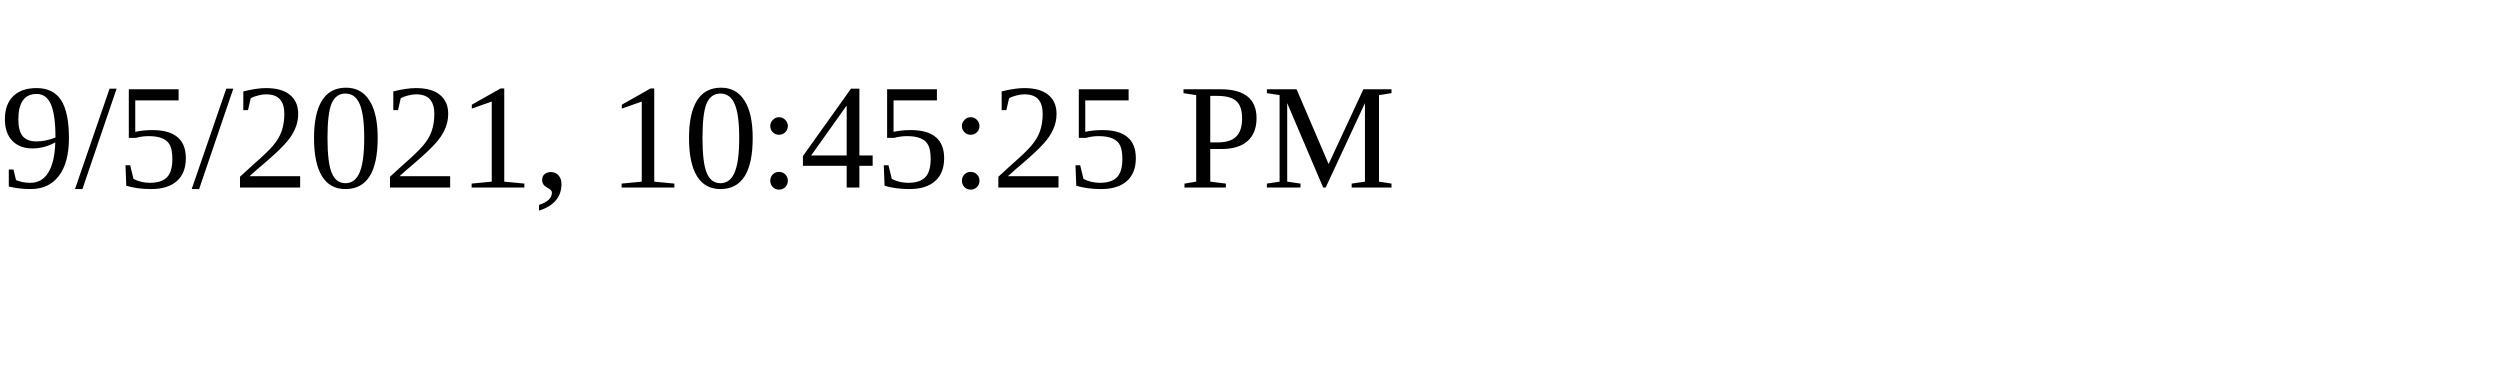
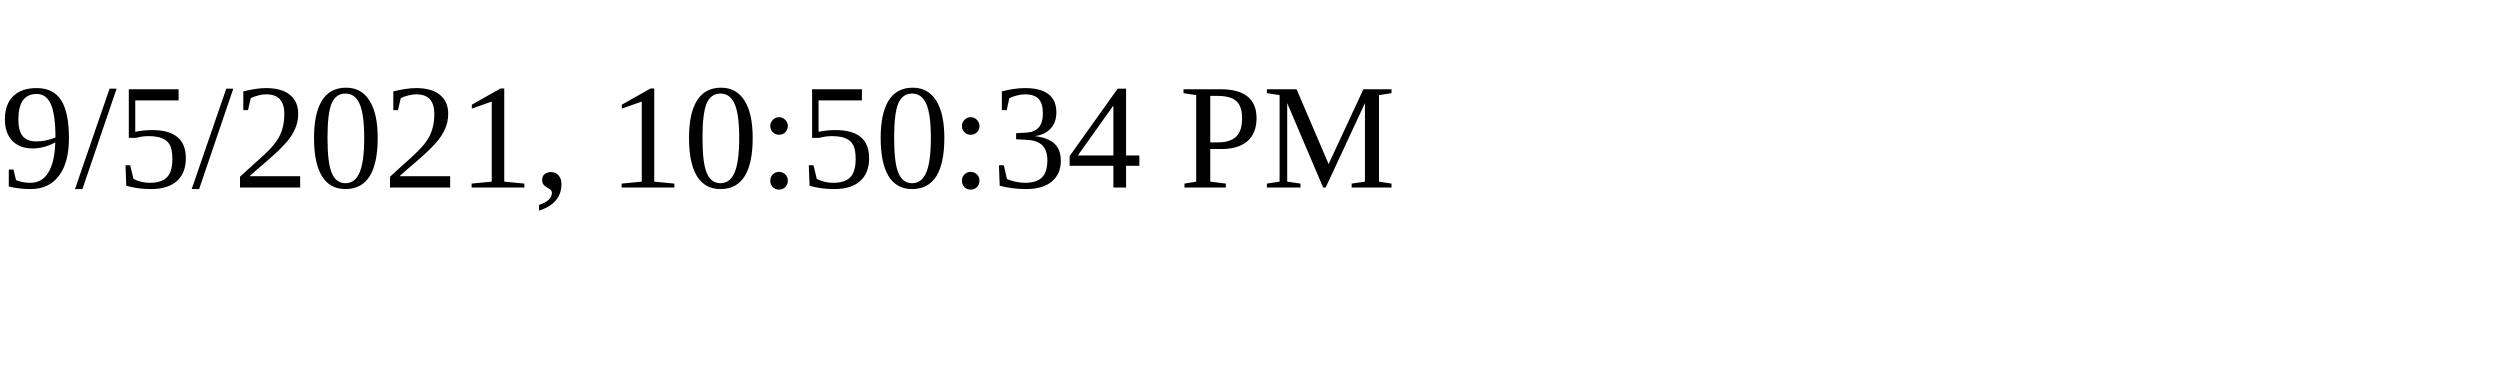
<svg xmlns="http://www.w3.org/2000/svg" height="30" width="200">
-   <text x="0" y="15">9/5/2021, 10:45:25 PM</text>
+   <text x="0" y="15">9/5/2021, 10:50:34 PM</text>
</svg>
